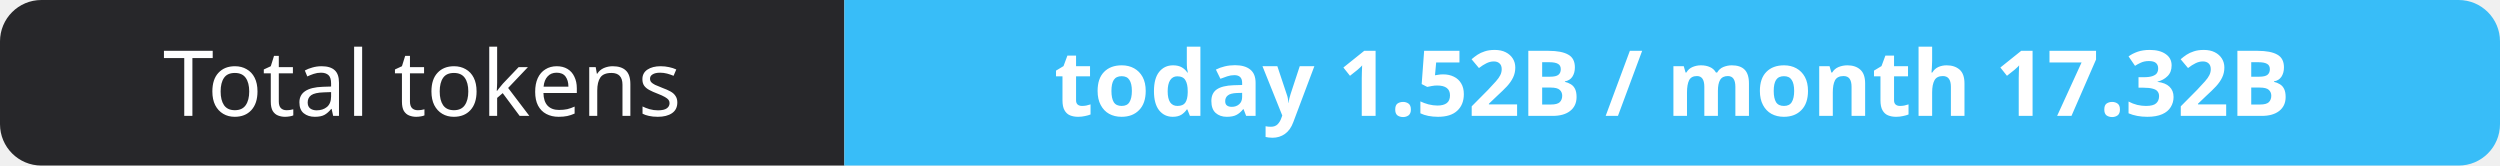
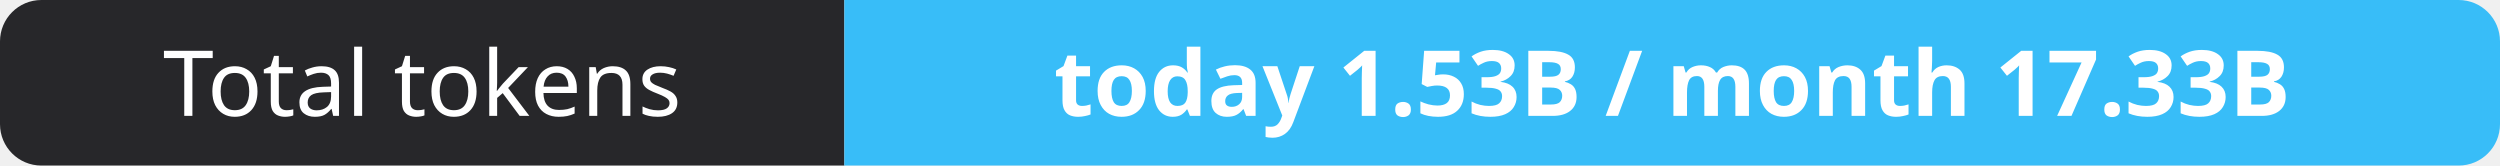
- <svg xmlns="http://www.w3.org/2000/svg" width="302" height="20" role="img" aria-label="Total tokens: today 1.52B / month 17.32B">
+ <svg xmlns="http://www.w3.org/2000/svg" width="302" height="20" role="img" aria-label="Total tokens: today 1.53B / month 17.33B">
  <clipPath id="r">
    <rect width="302" height="20" rx="5" fill="#fff" />
  </clipPath>
  <g clip-path="url(#r)">
    <rect width="102" height="20" fill="#27272a" />
    <rect x="102" width="200" height="20" fill="#38bdf8" />
  </g>
  <g fill="#fff" text-anchor="middle" font-family="Verdana,Geneva,sans-serif" font-size="11">
    <text x="51.0" y="14">Total tokens</text>
-     <text x="202.0" y="14" font-weight="700">today 1.52B / month 17.32B</text>
+     <text x="202.0" y="14" font-weight="700">today 1.53B / month 17.33B</text>
  </g>
</svg>
